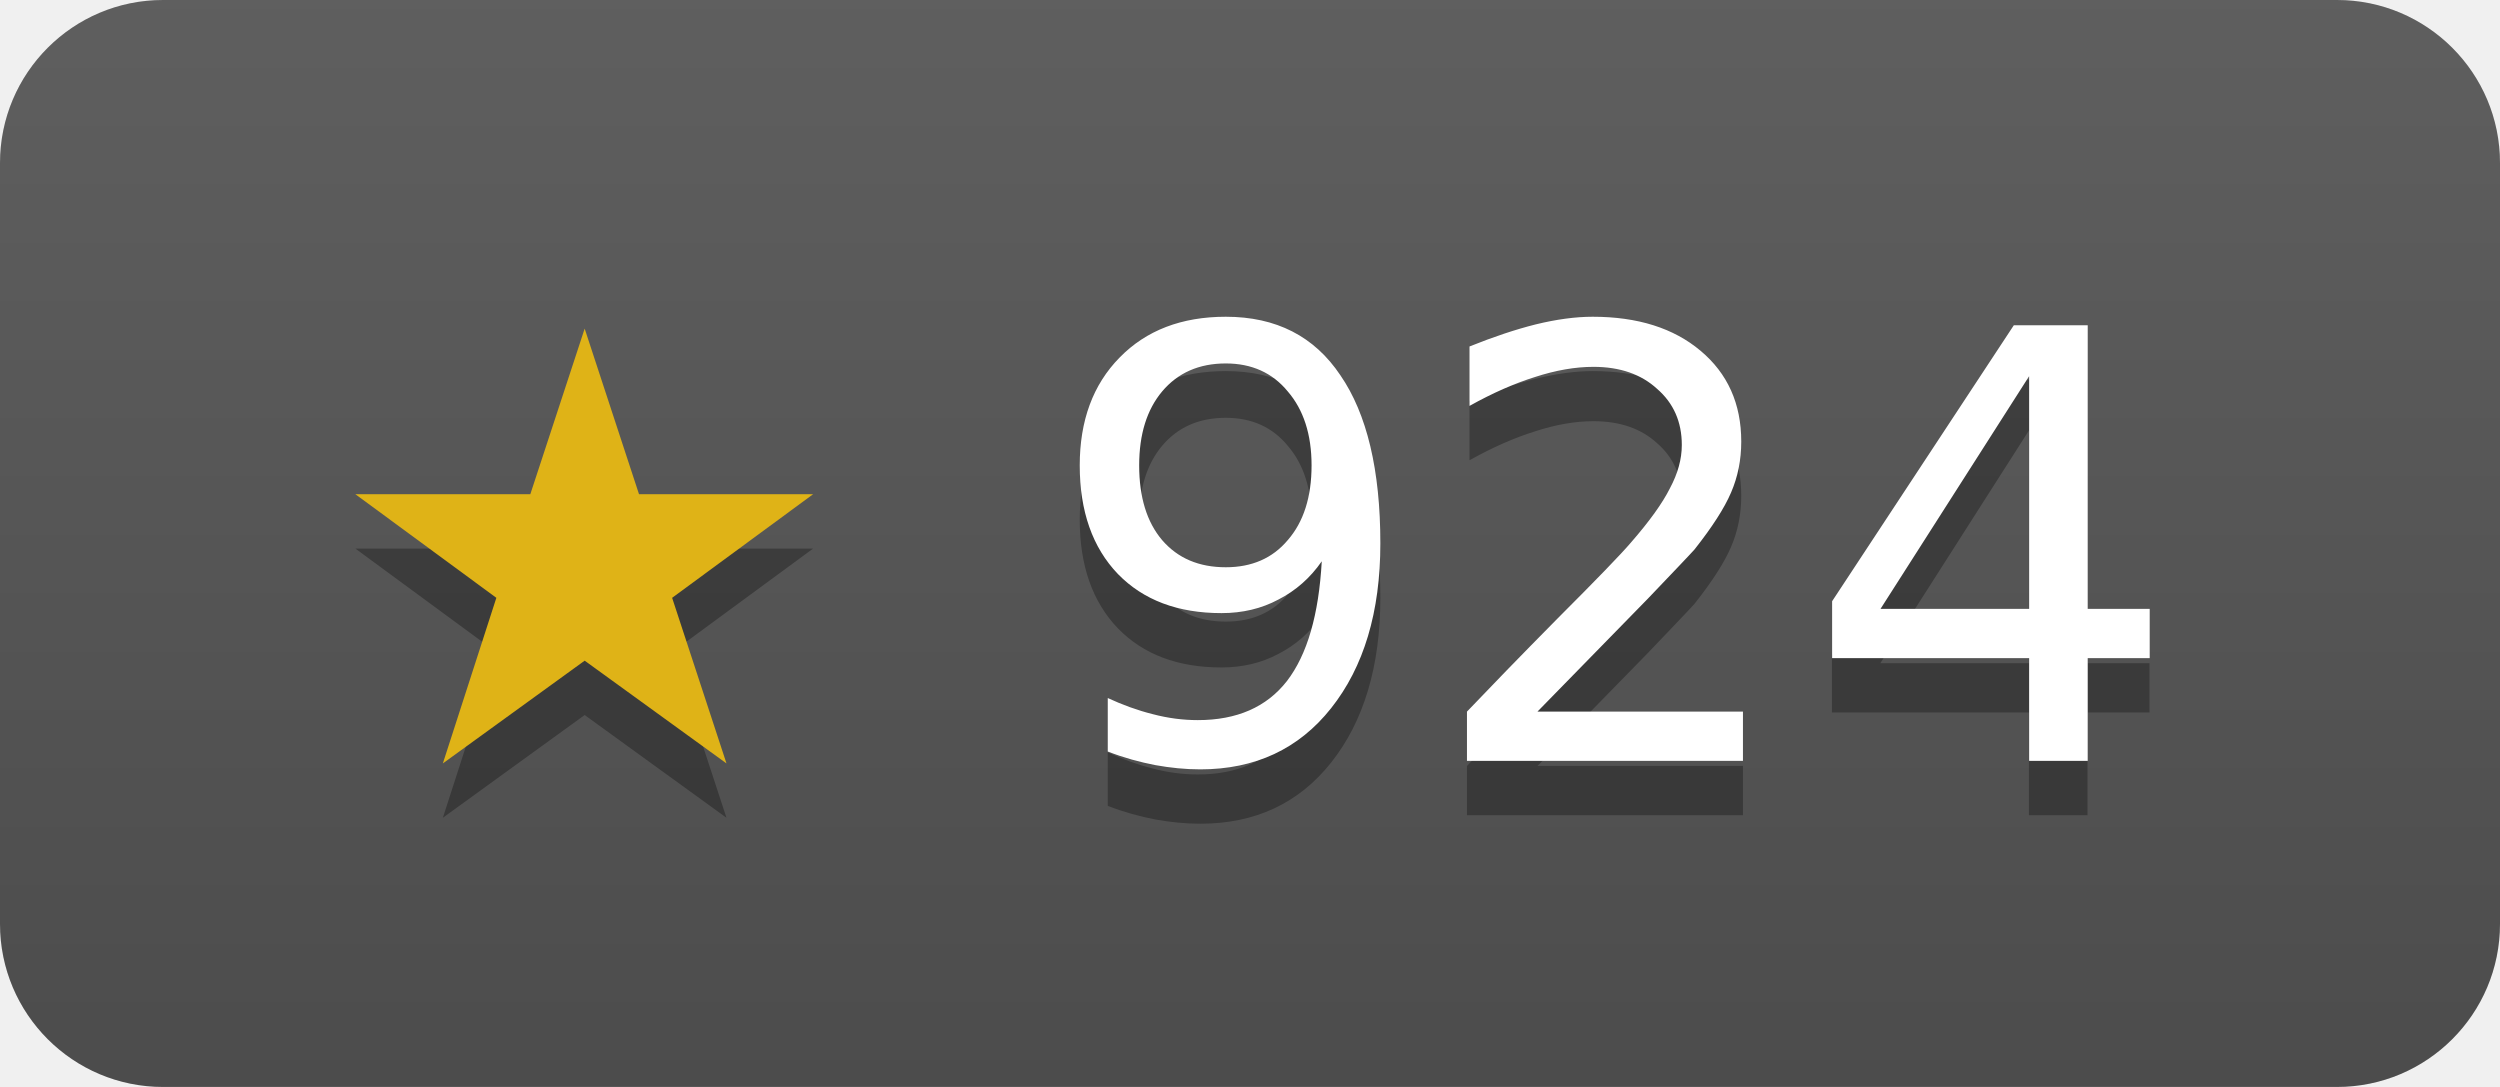
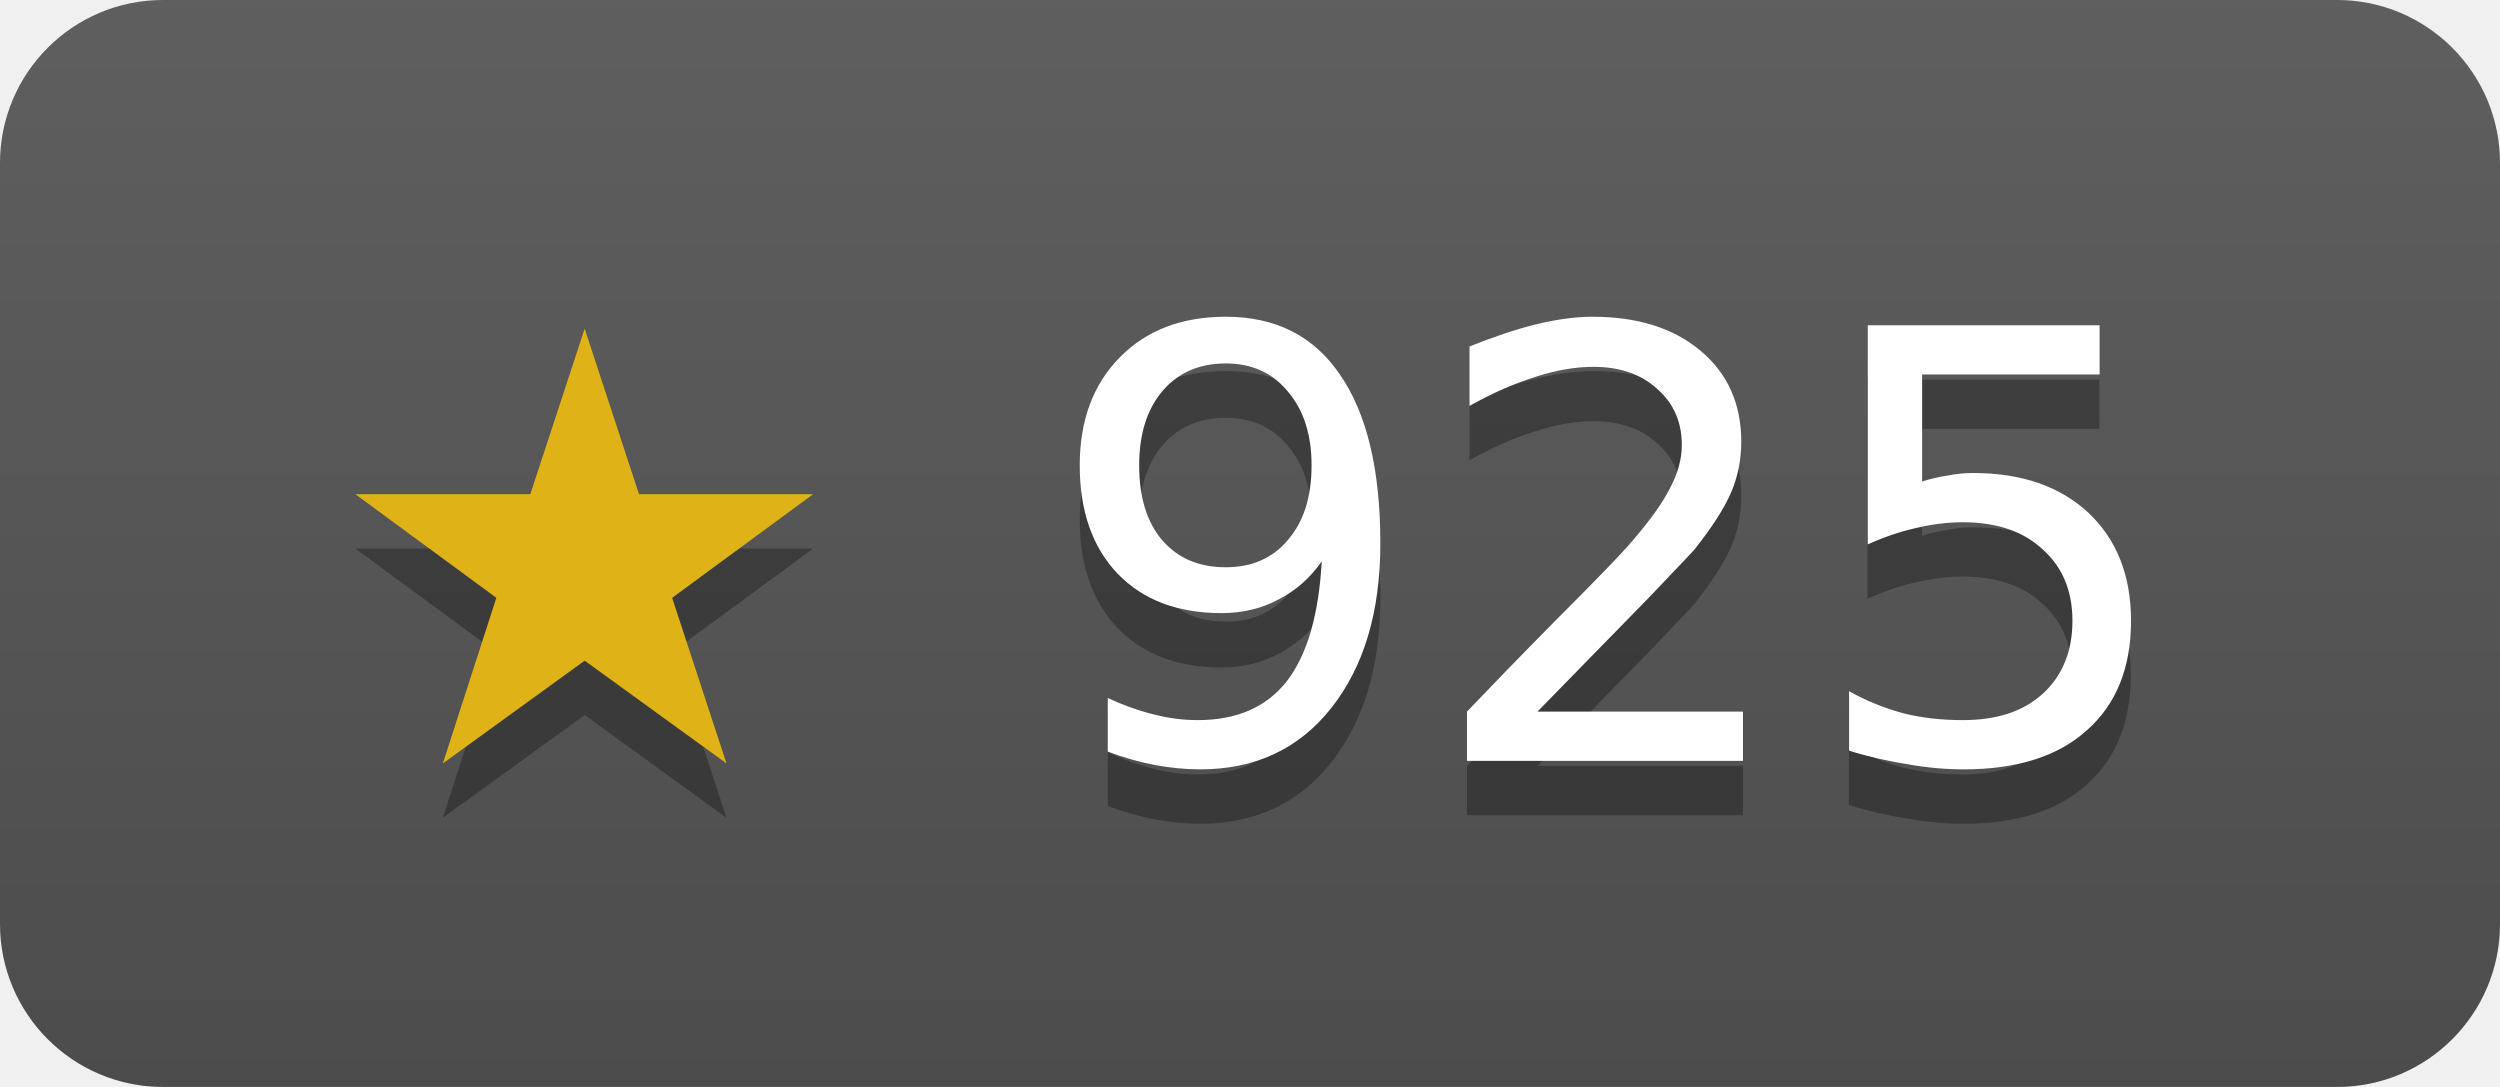
- <svg xmlns="http://www.w3.org/2000/svg" width="46" height="20" role="img" aria-label="janosmiko/lfk has 924 stars on GitHub">
+ <svg xmlns="http://www.w3.org/2000/svg" width="46" height="20" role="img" aria-label="janosmiko/lfk has 925 stars on GitHub">
  <linearGradient id="s" x2="0" y2="100%">
    <stop offset="0" stop-color="#bbb" stop-opacity=".1" />
    <stop offset="1" stop-opacity=".1" />
  </linearGradient>
  <clipPath id="r">
    <rect width="46" height="20" rx="3" fill="#fff" />
  </clipPath>
  <g clip-path="url(#r)">
    <rect width="46" height="20" fill="#555" />
    <rect width="46" height="20" fill="url(#s)" />
  </g>
  <g fill="#fff" text-anchor="middle" font-family="Verdana,Geneva,DejaVu Sans,sans-serif" font-size="11">
-     <text x="23" y="15" fill="#010101" fill-opacity=".3">★ 924</text>
+     <text x="23" y="15" fill="#010101" fill-opacity=".3">★ 925</text>
    <text x="23" y="14">
-       <tspan fill="#dfb317">★</tspan> 924</text>
+       <tspan fill="#dfb317">★</tspan> 925</text>
  </g>
</svg>
